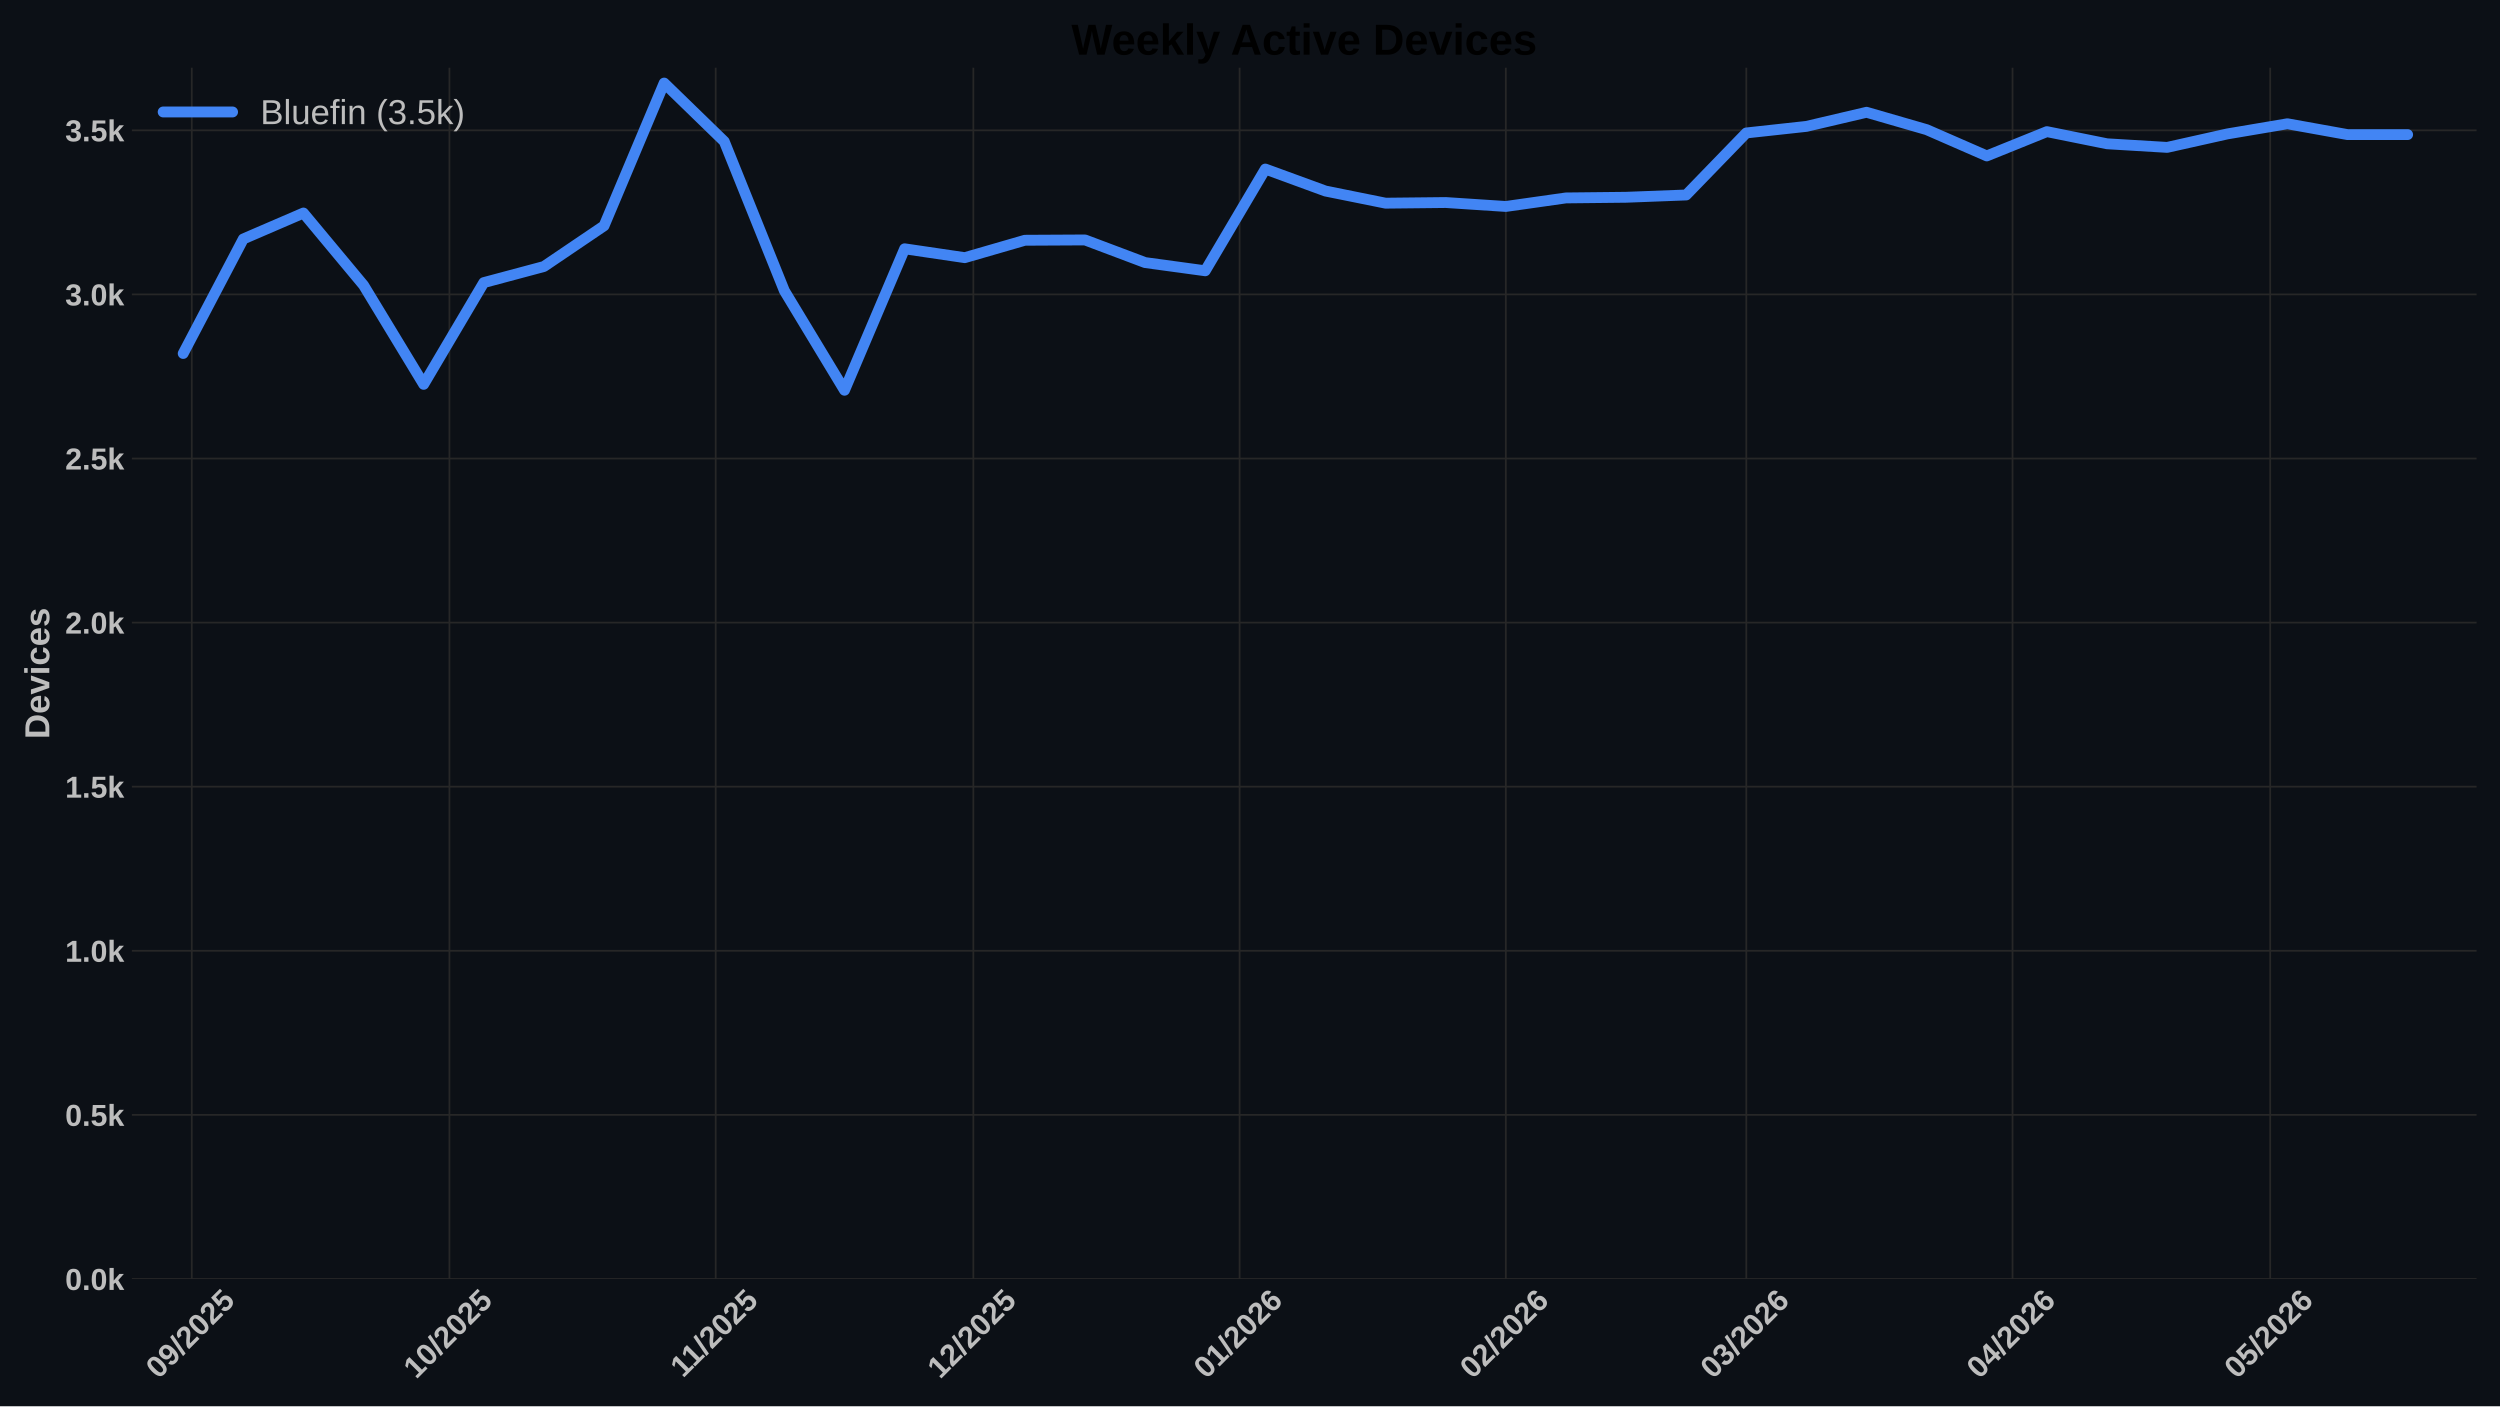
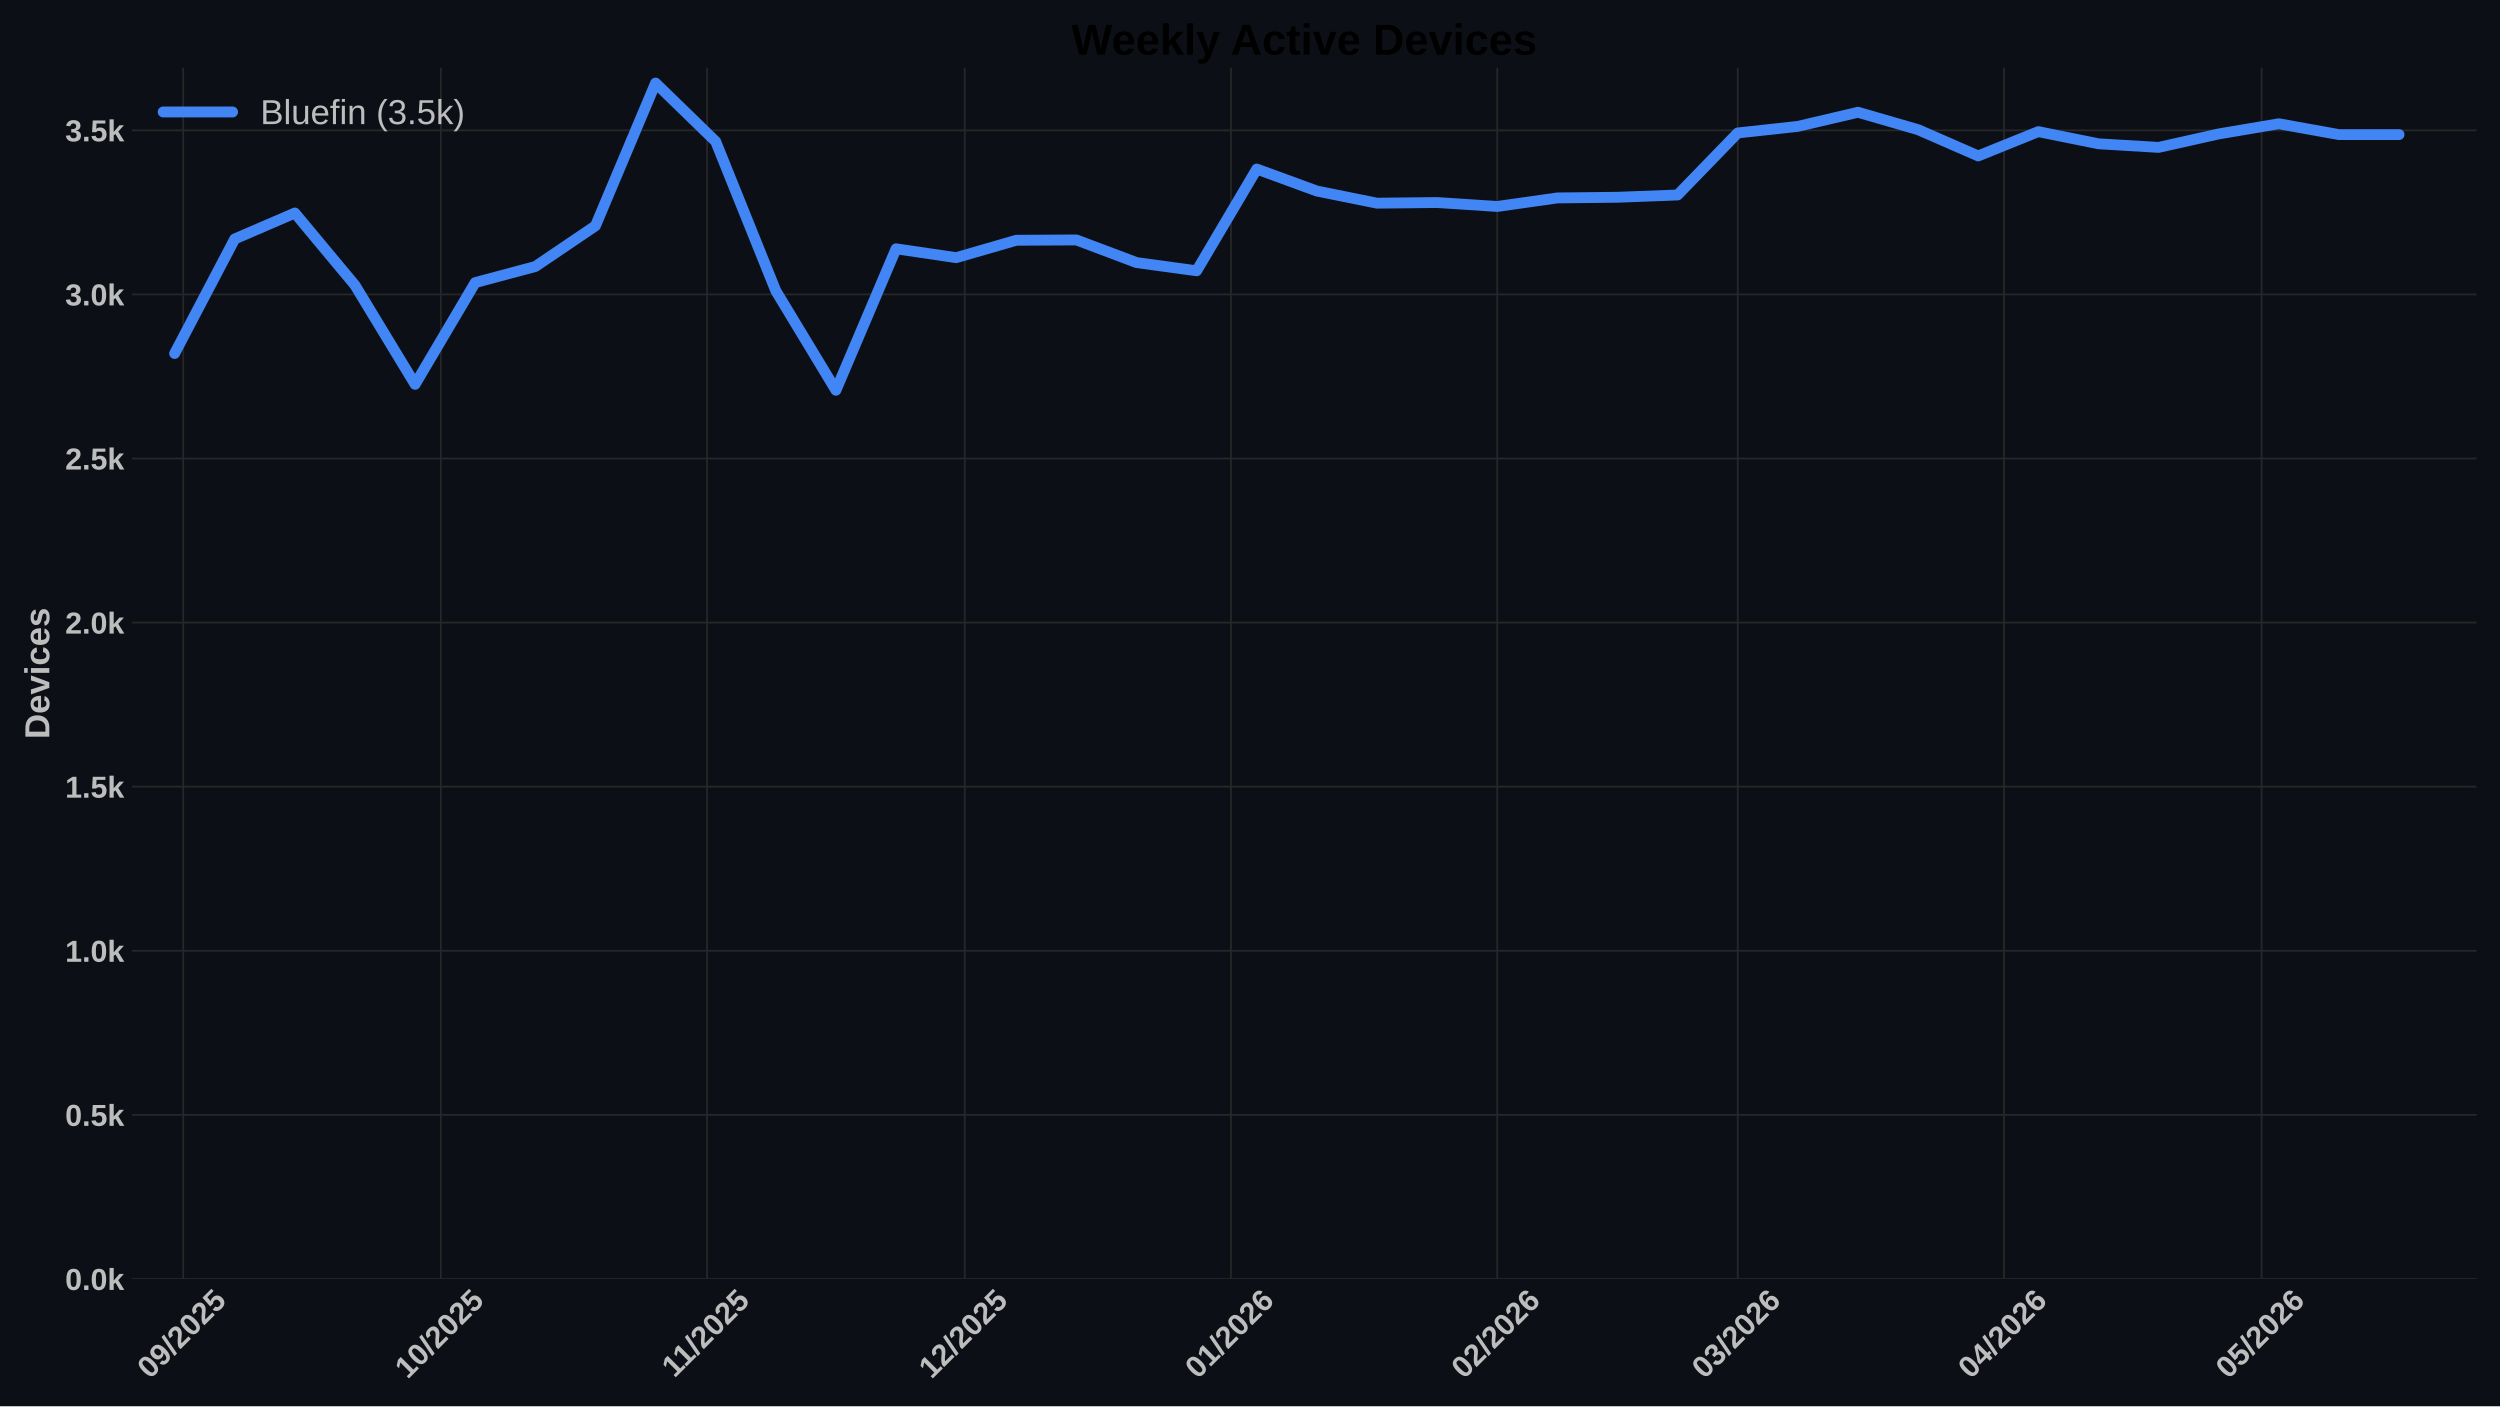
<svg xmlns="http://www.w3.org/2000/svg" xmlns:xlink="http://www.w3.org/1999/xlink" width="1152pt" height="648pt" viewBox="0 0 1152 648" version="1.1">
  <defs>
    <style type="text/css">*{stroke-linejoin: round; stroke-linecap: butt}</style>
  </defs>
  <g id="figure_1">
    <g id="patch_1">
      <path d="M 0 648  L 1152 648  L 1152 0  L 0 0  z " style="fill: #0c1016" />
    </g>
    <g id="axes_1">
      <g id="patch_2">
        <path d="M 60.78 589.343  L 1141.2 589.343  L 1141.2 31.2  L 60.78 31.2  z " style="fill: #0c1016" />
      </g>
      <g id="matplotlib.axis_1">
        <g id="xtick_1">
          <g id="line2d_1">
-             <path d="M 88.375 589.343  L 88.375 31.2  " clip-path="url(#p47fe873751)" style="fill: none; stroke: #272727; stroke-width: 0.8; stroke-linecap: round" />
+             <path d="M 84.421 589.343  L 84.421 31.2  " clip-path="url(#p0ef9ac6542)" style="fill: none; stroke: #272727; stroke-width: 0.8; stroke-linecap: round" />
          </g>
          <g id="line2d_2" />
          <g id="text_1">
-             <g style="fill: #bdbdbd" transform="translate(73.04471 635.7977) rotate(-45) scale(0.14 -0.14)">
+             <g style="fill: #bdbdbd" transform="translate(69.09091 635.7977) rotate(-45) scale(0.14 -0.14)">
              <defs>
                <path id="LiberationSans-Bold-30" d="M 3297 2203  Q 3297 1088 2914 512  Q 2531 -63 1766 -63  Q 253 -63 253 2203  Q 253 2994 418 3494  Q 584 3994 915 4231  Q 1247 4469 1791 4469  Q 2572 4469 2934 3903  Q 3297 3338 3297 2203  z M 2416 2203  Q 2416 2813 2356 3150  Q 2297 3488 2165 3634  Q 2034 3781 1784 3781  Q 1519 3781 1383 3632  Q 1247 3484 1189 3148  Q 1131 2813 1131 2203  Q 1131 1600 1192 1261  Q 1253 922 1386 775  Q 1519 628 1772 628  Q 2022 628 2158 783  Q 2294 938 2355 1278  Q 2416 1619 2416 2203  z " transform="scale(0.015625)" />
                <path id="LiberationSans-Bold-39" d="M 3322 2272  Q 3322 1100 2894 518  Q 2466 -63 1678 -63  Q 1097 -63 767 185  Q 438 434 300 972  L 1125 1088  Q 1247 628 1688 628  Q 2056 628 2254 981  Q 2453 1334 2459 2028  Q 2341 1794 2070 1661  Q 1800 1528 1488 1528  Q 906 1528 564 1923  Q 222 2319 222 2994  Q 222 3688 623 4078  Q 1025 4469 1759 4469  Q 2550 4469 2936 3920  Q 3322 3372 3322 2272  z M 2394 2888  Q 2394 3297 2214 3539  Q 2034 3781 1738 3781  Q 1447 3781 1280 3570  Q 1113 3359 1113 2988  Q 1113 2622 1278 2401  Q 1444 2181 1741 2181  Q 2022 2181 2208 2373  Q 2394 2566 2394 2888  z " transform="scale(0.015625)" />
                <path id="LiberationSans-Bold-2f" d="M 63 -128  L 972 4638  L 1716 4638  L 822 -128  L 63 -128  z " transform="scale(0.015625)" />
                <path id="LiberationSans-Bold-32" d="M 222 0  L 222 609  Q 394 988 711 1347  Q 1028 1706 1509 2097  Q 1972 2472 2158 2715  Q 2344 2959 2344 3194  Q 2344 3769 1766 3769  Q 1484 3769 1336 3617  Q 1188 3466 1144 3163  L 259 3213  Q 334 3825 717 4147  Q 1100 4469 1759 4469  Q 2472 4469 2853 4144  Q 3234 3819 3234 3231  Q 3234 2922 3112 2672  Q 2991 2422 2800 2211  Q 2609 2000 2376 1815  Q 2144 1631 1925 1456  Q 1706 1281 1526 1103  Q 1347 925 1259 722  L 3303 722  L 3303 0  L 222 0  z " transform="scale(0.015625)" />
                <path id="LiberationSans-Bold-35" d="M 3381 1466  Q 3381 766 2945 351  Q 2509 -63 1750 -63  Q 1088 -63 689 235  Q 291 534 197 1100  L 1075 1172  Q 1144 891 1319 762  Q 1494 634 1759 634  Q 2088 634 2283 843  Q 2478 1053 2478 1447  Q 2478 1794 2293 2001  Q 2109 2209 1778 2209  Q 1413 2209 1181 1925  L 325 1925  L 478 4403  L 3125 4403  L 3125 3750  L 1275 3750  L 1203 2638  Q 1522 2919 2000 2919  Q 2628 2919 3004 2528  Q 3381 2138 3381 1466  z " transform="scale(0.015625)" />
              </defs>
              <use xlink:href="#LiberationSans-Bold-30" />
              <use xlink:href="#LiberationSans-Bold-39" transform="translate(55.61523 0)" />
              <use xlink:href="#LiberationSans-Bold-2f" transform="translate(111.2305 0)" />
              <use xlink:href="#LiberationSans-Bold-32" transform="translate(139.0137 0)" />
              <use xlink:href="#LiberationSans-Bold-30" transform="translate(194.6289 0)" />
              <use xlink:href="#LiberationSans-Bold-32" transform="translate(250.2441 0)" />
              <use xlink:href="#LiberationSans-Bold-35" transform="translate(305.8594 0)" />
            </g>
          </g>
        </g>
        <g id="xtick_2">
          <g id="line2d_3">
-             <path d="M 207.102 589.343  L 207.102 31.2  " clip-path="url(#p47fe873751)" style="fill: none; stroke: #272727; stroke-width: 0.8; stroke-linecap: round" />
+             <path d="M 203.149 589.343  L 203.149 31.2  " clip-path="url(#p0ef9ac6542)" style="fill: none; stroke: #272727; stroke-width: 0.8; stroke-linecap: round" />
          </g>
          <g id="line2d_4" />
          <g id="text_2">
-             <g style="fill: #bdbdbd" transform="translate(191.7722 635.7977) rotate(-45) scale(0.14 -0.14)">
+             <g style="fill: #bdbdbd" transform="translate(187.8184 635.7977) rotate(-45) scale(0.14 -0.14)">
              <defs>
                <path id="LiberationSans-Bold-31" d="M 403 0  L 403 653  L 1494 653  L 1494 3656  L 438 2997  L 438 3688  L 1541 4403  L 2372 4403  L 2372 653  L 3381 653  L 3381 0  L 403 0  z " transform="scale(0.015625)" />
              </defs>
              <use xlink:href="#LiberationSans-Bold-31" />
              <use xlink:href="#LiberationSans-Bold-30" transform="translate(55.61523 0)" />
              <use xlink:href="#LiberationSans-Bold-2f" transform="translate(111.2305 0)" />
              <use xlink:href="#LiberationSans-Bold-32" transform="translate(139.0137 0)" />
              <use xlink:href="#LiberationSans-Bold-30" transform="translate(194.6289 0)" />
              <use xlink:href="#LiberationSans-Bold-32" transform="translate(250.2441 0)" />
              <use xlink:href="#LiberationSans-Bold-35" transform="translate(305.8594 0)" />
            </g>
          </g>
        </g>
        <g id="xtick_3">
          <g id="line2d_5">
-             <path d="M 329.788 589.343  L 329.788 31.2  " clip-path="url(#p47fe873751)" style="fill: none; stroke: #272727; stroke-width: 0.8; stroke-linecap: round" />
+             <path d="M 325.834 589.343  L 325.834 31.2  " clip-path="url(#p0ef9ac6542)" style="fill: none; stroke: #272727; stroke-width: 0.8; stroke-linecap: round" />
          </g>
          <g id="line2d_6" />
          <g id="text_3">
-             <g style="fill: #bdbdbd" transform="translate(314.7295 635.2532) rotate(-45) scale(0.14 -0.14)">
+             <g style="fill: #bdbdbd" transform="translate(310.7757 635.2532) rotate(-45) scale(0.14 -0.14)">
              <use xlink:href="#LiberationSans-Bold-31" />
              <use xlink:href="#LiberationSans-Bold-31" transform="translate(50.11523 0)" />
              <use xlink:href="#LiberationSans-Bold-2f" transform="translate(105.7305 0)" />
              <use xlink:href="#LiberationSans-Bold-32" transform="translate(133.5137 0)" />
              <use xlink:href="#LiberationSans-Bold-30" transform="translate(189.1289 0)" />
              <use xlink:href="#LiberationSans-Bold-32" transform="translate(244.7441 0)" />
              <use xlink:href="#LiberationSans-Bold-35" transform="translate(300.3594 0)" />
            </g>
          </g>
        </g>
        <g id="xtick_4">
          <g id="line2d_7">
-             <path d="M 448.515 589.343  L 448.515 31.2  " clip-path="url(#p47fe873751)" style="fill: none; stroke: #272727; stroke-width: 0.8; stroke-linecap: round" />
+             <path d="M 444.561 589.343  L 444.561 31.2  " clip-path="url(#p0ef9ac6542)" style="fill: none; stroke: #272727; stroke-width: 0.8; stroke-linecap: round" />
          </g>
          <g id="line2d_8" />
          <g id="text_4">
-             <g style="fill: #bdbdbd" transform="translate(433.1847 635.7977) rotate(-45) scale(0.14 -0.14)">
+             <g style="fill: #bdbdbd" transform="translate(429.2309 635.7977) rotate(-45) scale(0.14 -0.14)">
              <use xlink:href="#LiberationSans-Bold-31" />
              <use xlink:href="#LiberationSans-Bold-32" transform="translate(55.61523 0)" />
              <use xlink:href="#LiberationSans-Bold-2f" transform="translate(111.2305 0)" />
              <use xlink:href="#LiberationSans-Bold-32" transform="translate(139.0137 0)" />
              <use xlink:href="#LiberationSans-Bold-30" transform="translate(194.6289 0)" />
              <use xlink:href="#LiberationSans-Bold-32" transform="translate(250.2441 0)" />
              <use xlink:href="#LiberationSans-Bold-35" transform="translate(305.8594 0)" />
            </g>
          </g>
        </g>
        <g id="xtick_5">
          <g id="line2d_9">
-             <path d="M 571.2 589.343  L 571.2 31.2  " clip-path="url(#p47fe873751)" style="fill: none; stroke: #272727; stroke-width: 0.8; stroke-linecap: round" />
+             <path d="M 567.246 589.343  L 567.246 31.2  " clip-path="url(#p0ef9ac6542)" style="fill: none; stroke: #272727; stroke-width: 0.8; stroke-linecap: round" />
          </g>
          <g id="line2d_10" />
          <g id="text_5">
-             <g style="fill: #bdbdbd" transform="translate(555.8698 635.7977) rotate(-45) scale(0.14 -0.14)">
+             <g style="fill: #bdbdbd" transform="translate(551.916 635.7977) rotate(-45) scale(0.14 -0.14)">
              <defs>
                <path id="LiberationSans-Bold-36" d="M 3328 1441  Q 3328 738 2934 337  Q 2541 -63 1847 -63  Q 1069 -63 651 482  Q 234 1028 234 2100  Q 234 3278 657 3873  Q 1081 4469 1869 4469  Q 2428 4469 2751 4222  Q 3075 3975 3209 3456  L 2381 3341  Q 2263 3775 1850 3775  Q 1497 3775 1295 3422  Q 1094 3069 1094 2350  Q 1234 2584 1484 2709  Q 1734 2834 2050 2834  Q 2641 2834 2984 2459  Q 3328 2084 3328 1441  z M 2447 1416  Q 2447 1791 2273 1989  Q 2100 2188 1797 2188  Q 1506 2188 1331 2002  Q 1156 1816 1156 1509  Q 1156 1125 1339 873  Q 1522 622 1819 622  Q 2116 622 2281 833  Q 2447 1044 2447 1416  z " transform="scale(0.015625)" />
              </defs>
              <use xlink:href="#LiberationSans-Bold-30" />
              <use xlink:href="#LiberationSans-Bold-31" transform="translate(55.61523 0)" />
              <use xlink:href="#LiberationSans-Bold-2f" transform="translate(111.2305 0)" />
              <use xlink:href="#LiberationSans-Bold-32" transform="translate(139.0137 0)" />
              <use xlink:href="#LiberationSans-Bold-30" transform="translate(194.6289 0)" />
              <use xlink:href="#LiberationSans-Bold-32" transform="translate(250.2441 0)" />
              <use xlink:href="#LiberationSans-Bold-36" transform="translate(305.8594 0)" />
            </g>
          </g>
        </g>
        <g id="xtick_6">
          <g id="line2d_11">
-             <path d="M 693.885 589.343  L 693.885 31.2  " clip-path="url(#p47fe873751)" style="fill: none; stroke: #272727; stroke-width: 0.8; stroke-linecap: round" />
+             <path d="M 689.931 589.343  L 689.931 31.2  " clip-path="url(#p0ef9ac6542)" style="fill: none; stroke: #272727; stroke-width: 0.8; stroke-linecap: round" />
          </g>
          <g id="line2d_12" />
          <g id="text_6">
-             <g style="fill: #bdbdbd" transform="translate(678.5548 635.7977) rotate(-45) scale(0.14 -0.14)">
+             <g style="fill: #bdbdbd" transform="translate(674.601 635.7977) rotate(-45) scale(0.14 -0.14)">
              <use xlink:href="#LiberationSans-Bold-30" />
              <use xlink:href="#LiberationSans-Bold-32" transform="translate(55.61523 0)" />
              <use xlink:href="#LiberationSans-Bold-2f" transform="translate(111.2305 0)" />
              <use xlink:href="#LiberationSans-Bold-32" transform="translate(139.0137 0)" />
              <use xlink:href="#LiberationSans-Bold-30" transform="translate(194.6289 0)" />
              <use xlink:href="#LiberationSans-Bold-32" transform="translate(250.2441 0)" />
              <use xlink:href="#LiberationSans-Bold-36" transform="translate(305.8594 0)" />
            </g>
          </g>
        </g>
        <g id="xtick_7">
          <g id="line2d_13">
-             <path d="M 804.697 589.343  L 804.697 31.2  " clip-path="url(#p47fe873751)" style="fill: none; stroke: #272727; stroke-width: 0.8; stroke-linecap: round" />
+             <path d="M 800.744 589.343  L 800.744 31.2  " clip-path="url(#p0ef9ac6542)" style="fill: none; stroke: #272727; stroke-width: 0.8; stroke-linecap: round" />
          </g>
          <g id="line2d_14" />
          <g id="text_7">
-             <g style="fill: #bdbdbd" transform="translate(789.3671 635.7977) rotate(-45) scale(0.14 -0.14)">
+             <g style="fill: #bdbdbd" transform="translate(785.4133 635.7977) rotate(-45) scale(0.14 -0.14)">
              <defs>
                <path id="LiberationSans-Bold-33" d="M 3328 1222  Q 3328 603 2922 265  Q 2516 -72 1766 -72  Q 1056 -72 637 254  Q 219 581 147 1197  L 1041 1275  Q 1125 641 1763 641  Q 2078 641 2253 797  Q 2428 953 2428 1275  Q 2428 1569 2215 1725  Q 2003 1881 1584 1881  L 1278 1881  L 1278 2591  L 1566 2591  Q 1944 2591 2134 2745  Q 2325 2900 2325 3188  Q 2325 3459 2173 3614  Q 2022 3769 1731 3769  Q 1459 3769 1292 3619  Q 1125 3469 1100 3194  L 222 3256  Q 291 3825 694 4147  Q 1097 4469 1747 4469  Q 2438 4469 2827 4158  Q 3216 3847 3216 3297  Q 3216 2884 2973 2618  Q 2731 2353 2275 2266  L 2275 2253  Q 2781 2194 3054 1920  Q 3328 1647 3328 1222  z " transform="scale(0.015625)" />
              </defs>
              <use xlink:href="#LiberationSans-Bold-30" />
              <use xlink:href="#LiberationSans-Bold-33" transform="translate(55.61523 0)" />
              <use xlink:href="#LiberationSans-Bold-2f" transform="translate(111.2305 0)" />
              <use xlink:href="#LiberationSans-Bold-32" transform="translate(139.0137 0)" />
              <use xlink:href="#LiberationSans-Bold-30" transform="translate(194.6289 0)" />
              <use xlink:href="#LiberationSans-Bold-32" transform="translate(250.2441 0)" />
              <use xlink:href="#LiberationSans-Bold-36" transform="translate(305.8594 0)" />
            </g>
          </g>
        </g>
        <g id="xtick_8">
          <g id="line2d_15">
-             <path d="M 927.382 589.343  L 927.382 31.2  " clip-path="url(#p47fe873751)" style="fill: none; stroke: #272727; stroke-width: 0.8; stroke-linecap: round" />
+             <path d="M 923.429 589.343  L 923.429 31.2  " clip-path="url(#p0ef9ac6542)" style="fill: none; stroke: #272727; stroke-width: 0.8; stroke-linecap: round" />
          </g>
          <g id="line2d_16" />
          <g id="text_8">
-             <g style="fill: #bdbdbd" transform="translate(912.0522 635.7977) rotate(-45) scale(0.14 -0.14)">
+             <g style="fill: #bdbdbd" transform="translate(908.0984 635.7977) rotate(-45) scale(0.14 -0.14)">
              <defs>
                <path id="LiberationSans-Bold-34" d="M 2938 897  L 2938 0  L 2100 0  L 2100 897  L 97 897  L 97 1556  L 1956 4403  L 2938 4403  L 2938 1550  L 3525 1550  L 3525 897  L 2938 897  z M 2100 2991  Q 2100 3159 2111 3356  Q 2122 3553 2128 3609  Q 2047 3434 1834 3103  L 813 1550  L 2100 1550  L 2100 2991  z " transform="scale(0.015625)" />
              </defs>
              <use xlink:href="#LiberationSans-Bold-30" />
              <use xlink:href="#LiberationSans-Bold-34" transform="translate(55.61523 0)" />
              <use xlink:href="#LiberationSans-Bold-2f" transform="translate(111.2305 0)" />
              <use xlink:href="#LiberationSans-Bold-32" transform="translate(139.0137 0)" />
              <use xlink:href="#LiberationSans-Bold-30" transform="translate(194.6289 0)" />
              <use xlink:href="#LiberationSans-Bold-32" transform="translate(250.2441 0)" />
              <use xlink:href="#LiberationSans-Bold-36" transform="translate(305.8594 0)" />
            </g>
          </g>
        </g>
        <g id="xtick_9">
          <g id="line2d_17">
-             <path d="M 1046.11 589.343  L 1046.11 31.2  " clip-path="url(#p47fe873751)" style="fill: none; stroke: #272727; stroke-width: 0.8; stroke-linecap: round" />
+             <path d="M 1042.156 589.343  L 1042.156 31.2  " clip-path="url(#p0ef9ac6542)" style="fill: none; stroke: #272727; stroke-width: 0.8; stroke-linecap: round" />
          </g>
          <g id="line2d_18" />
          <g id="text_9">
-             <g style="fill: #bdbdbd" transform="translate(1030.78 635.7977) rotate(-45) scale(0.14 -0.14)">
+             <g style="fill: #bdbdbd" transform="translate(1026.826 635.7977) rotate(-45) scale(0.14 -0.14)">
              <use xlink:href="#LiberationSans-Bold-30" />
              <use xlink:href="#LiberationSans-Bold-35" transform="translate(55.61523 0)" />
              <use xlink:href="#LiberationSans-Bold-2f" transform="translate(111.2305 0)" />
              <use xlink:href="#LiberationSans-Bold-32" transform="translate(139.0137 0)" />
              <use xlink:href="#LiberationSans-Bold-30" transform="translate(194.6289 0)" />
              <use xlink:href="#LiberationSans-Bold-32" transform="translate(250.2441 0)" />
              <use xlink:href="#LiberationSans-Bold-36" transform="translate(305.8594 0)" />
            </g>
          </g>
        </g>
      </g>
      <g id="matplotlib.axis_2">
        <g id="ytick_1">
          <g id="line2d_19">
-             <path d="M 60.78 589.343  L 1141.2 589.343  " clip-path="url(#p47fe873751)" style="fill: none; stroke: #272727; stroke-width: 0.8; stroke-linecap: round" />
+             <path d="M 60.78 589.343  L 1141.2 589.343  " clip-path="url(#p0ef9ac6542)" style="fill: none; stroke: #272727; stroke-width: 0.8; stroke-linecap: round" />
          </g>
          <g id="line2d_20" />
          <g id="text_10">
            <g style="fill: #bdbdbd" transform="translate(30.03469 594.416) scale(0.14 -0.14)">
              <defs>
                <path id="LiberationSans-Bold-2e" d="M 434 0  L 434 953  L 1338 953  L 1338 0  L 434 0  z " transform="scale(0.015625)" />
                <path id="LiberationSans-Bold-6b" d="M 2606 0  L 1703 1531  L 1325 1269  L 1325 0  L 447 0  L 447 4638  L 1325 4638  L 1325 1981  L 2531 3381  L 3475 3381  L 2288 2063  L 3566 0  L 2606 0  z " transform="scale(0.015625)" />
              </defs>
              <use xlink:href="#LiberationSans-Bold-30" />
              <use xlink:href="#LiberationSans-Bold-2e" transform="translate(55.61523 0)" />
              <use xlink:href="#LiberationSans-Bold-30" transform="translate(83.39844 0)" />
              <use xlink:href="#LiberationSans-Bold-6b" transform="translate(139.0137 0)" />
            </g>
          </g>
        </g>
        <g id="ytick_2">
          <g id="line2d_21">
-             <path d="M 60.78 513.73  L 1141.2 513.73  " clip-path="url(#p47fe873751)" style="fill: none; stroke: #272727; stroke-width: 0.8; stroke-linecap: round" />
+             <path d="M 60.78 513.73  L 1141.2 513.73  " clip-path="url(#p0ef9ac6542)" style="fill: none; stroke: #272727; stroke-width: 0.8; stroke-linecap: round" />
          </g>
          <g id="line2d_22" />
          <g id="text_11">
            <g style="fill: #bdbdbd" transform="translate(30.03469 518.8032) scale(0.14 -0.14)">
              <use xlink:href="#LiberationSans-Bold-30" />
              <use xlink:href="#LiberationSans-Bold-2e" transform="translate(55.61523 0)" />
              <use xlink:href="#LiberationSans-Bold-35" transform="translate(83.39844 0)" />
              <use xlink:href="#LiberationSans-Bold-6b" transform="translate(139.0137 0)" />
            </g>
          </g>
        </g>
        <g id="ytick_3">
          <g id="line2d_23">
-             <path d="M 60.78 438.118  L 1141.2 438.118  " clip-path="url(#p47fe873751)" style="fill: none; stroke: #272727; stroke-width: 0.8; stroke-linecap: round" />
+             <path d="M 60.78 438.118  L 1141.2 438.118  " clip-path="url(#p0ef9ac6542)" style="fill: none; stroke: #272727; stroke-width: 0.8; stroke-linecap: round" />
          </g>
          <g id="line2d_24" />
          <g id="text_12">
            <g style="fill: #bdbdbd" transform="translate(30.03469 443.1905) scale(0.14 -0.14)">
              <use xlink:href="#LiberationSans-Bold-31" />
              <use xlink:href="#LiberationSans-Bold-2e" transform="translate(55.61523 0)" />
              <use xlink:href="#LiberationSans-Bold-30" transform="translate(83.39844 0)" />
              <use xlink:href="#LiberationSans-Bold-6b" transform="translate(139.0137 0)" />
            </g>
          </g>
        </g>
        <g id="ytick_4">
          <g id="line2d_25">
-             <path d="M 60.78 362.505  L 1141.2 362.505  " clip-path="url(#p47fe873751)" style="fill: none; stroke: #272727; stroke-width: 0.8; stroke-linecap: round" />
+             <path d="M 60.78 362.505  L 1141.2 362.505  " clip-path="url(#p0ef9ac6542)" style="fill: none; stroke: #272727; stroke-width: 0.8; stroke-linecap: round" />
          </g>
          <g id="line2d_26" />
          <g id="text_13">
            <g style="fill: #bdbdbd" transform="translate(30.03469 367.5777) scale(0.14 -0.14)">
              <use xlink:href="#LiberationSans-Bold-31" />
              <use xlink:href="#LiberationSans-Bold-2e" transform="translate(55.61523 0)" />
              <use xlink:href="#LiberationSans-Bold-35" transform="translate(83.39844 0)" />
              <use xlink:href="#LiberationSans-Bold-6b" transform="translate(139.0137 0)" />
            </g>
          </g>
        </g>
        <g id="ytick_5">
          <g id="line2d_27">
-             <path d="M 60.78 286.892  L 1141.2 286.892  " clip-path="url(#p47fe873751)" style="fill: none; stroke: #272727; stroke-width: 0.8; stroke-linecap: round" />
+             <path d="M 60.78 286.892  L 1141.2 286.892  " clip-path="url(#p0ef9ac6542)" style="fill: none; stroke: #272727; stroke-width: 0.8; stroke-linecap: round" />
          </g>
          <g id="line2d_28" />
          <g id="text_14">
            <g style="fill: #bdbdbd" transform="translate(30.03469 291.9649) scale(0.14 -0.14)">
              <use xlink:href="#LiberationSans-Bold-32" />
              <use xlink:href="#LiberationSans-Bold-2e" transform="translate(55.61523 0)" />
              <use xlink:href="#LiberationSans-Bold-30" transform="translate(83.39844 0)" />
              <use xlink:href="#LiberationSans-Bold-6b" transform="translate(139.0137 0)" />
            </g>
          </g>
        </g>
        <g id="ytick_6">
          <g id="line2d_29">
-             <path d="M 60.78 211.279  L 1141.2 211.279  " clip-path="url(#p47fe873751)" style="fill: none; stroke: #272727; stroke-width: 0.8; stroke-linecap: round" />
+             <path d="M 60.78 211.279  L 1141.2 211.279  " clip-path="url(#p0ef9ac6542)" style="fill: none; stroke: #272727; stroke-width: 0.8; stroke-linecap: round" />
          </g>
          <g id="line2d_30" />
          <g id="text_15">
            <g style="fill: #bdbdbd" transform="translate(30.03469 216.3522) scale(0.14 -0.14)">
              <use xlink:href="#LiberationSans-Bold-32" />
              <use xlink:href="#LiberationSans-Bold-2e" transform="translate(55.61523 0)" />
              <use xlink:href="#LiberationSans-Bold-35" transform="translate(83.39844 0)" />
              <use xlink:href="#LiberationSans-Bold-6b" transform="translate(139.0137 0)" />
            </g>
          </g>
        </g>
        <g id="ytick_7">
          <g id="line2d_31">
-             <path d="M 60.78 135.667  L 1141.2 135.667  " clip-path="url(#p47fe873751)" style="fill: none; stroke: #272727; stroke-width: 0.8; stroke-linecap: round" />
+             <path d="M 60.78 135.667  L 1141.2 135.667  " clip-path="url(#p0ef9ac6542)" style="fill: none; stroke: #272727; stroke-width: 0.8; stroke-linecap: round" />
          </g>
          <g id="line2d_32" />
          <g id="text_16" style="fill: #bdbdbd">
            <g style="fill: #bdbdbd" transform="translate(30.03469 140.7394) scale(0.14 -0.14)">
              <use xlink:href="#LiberationSans-Bold-33" />
              <use xlink:href="#LiberationSans-Bold-2e" transform="translate(55.61523 0)" />
              <use xlink:href="#LiberationSans-Bold-30" transform="translate(83.39844 0)" />
              <use xlink:href="#LiberationSans-Bold-6b" transform="translate(139.0137 0)" />
            </g>
          </g>
        </g>
        <g id="ytick_8">
          <g id="line2d_33">
-             <path d="M 60.78 60.054  L 1141.2 60.054  " clip-path="url(#p47fe873751)" style="fill: none; stroke: #272727; stroke-width: 0.8; stroke-linecap: round" />
+             <path d="M 60.78 60.054  L 1141.2 60.054  " clip-path="url(#p0ef9ac6542)" style="fill: none; stroke: #272727; stroke-width: 0.8; stroke-linecap: round" />
          </g>
          <g id="line2d_34" />
          <g id="text_17">
            <g style="fill: #bdbdbd" transform="translate(30.03469 65.12664) scale(0.14 -0.14)">
              <use xlink:href="#LiberationSans-Bold-33" />
              <use xlink:href="#LiberationSans-Bold-2e" transform="translate(55.61523 0)" />
              <use xlink:href="#LiberationSans-Bold-35" transform="translate(83.39844 0)" />
              <use xlink:href="#LiberationSans-Bold-6b" transform="translate(139.0137 0)" />
            </g>
          </g>
        </g>
        <g id="text_18">
          <g style="fill: #bdbdbd" transform="translate(22.71469 340.5153) rotate(-90) scale(0.16 -0.16)">
            <defs>
              <path id="LiberationSans-Bold-44" d="M 4353 2234  Q 4353 1553 4086 1045  Q 3819 538 3330 269  Q 2841 0 2209 0  L 428 0  L 428 4403  L 2022 4403  Q 3134 4403 3743 3842  Q 4353 3281 4353 2234  z M 3425 2234  Q 3425 2944 3056 3317  Q 2688 3691 2003 3691  L 1350 3691  L 1350 713  L 2131 713  Q 2725 713 3075 1122  Q 3425 1531 3425 2234  z " transform="scale(0.015625)" />
              <path id="LiberationSans-Bold-65" d="M 1831 -63  Q 1069 -63 659 389  Q 250 841 250 1706  Q 250 2544 665 2994  Q 1081 3444 1844 3444  Q 2572 3444 2956 2961  Q 3341 2478 3341 1547  L 3341 1522  L 1172 1522  Q 1172 1028 1355 776  Q 1538 525 1875 525  Q 2341 525 2463 928  L 3291 856  Q 2931 -63 1831 -63  z M 1831 2891  Q 1522 2891 1355 2675  Q 1188 2459 1178 2072  L 2491 2072  Q 2466 2481 2294 2686  Q 2122 2891 1831 2891  z " transform="scale(0.015625)" />
              <path id="LiberationSans-Bold-76" d="M 2284 0  L 1234 0  L 25 3381  L 953 3381  L 1544 1491  Q 1591 1334 1766 709  Q 1797 838 1894 1159  Q 1991 1481 2613 3381  L 3531 3381  L 2284 0  z " transform="scale(0.015625)" />
              <path id="LiberationSans-Bold-69" d="M 447 3991  L 447 4638  L 1325 4638  L 1325 3991  L 447 3991  z M 447 0  L 447 3381  L 1325 3381  L 1325 0  L 447 0  z " transform="scale(0.015625)" />
              <path id="LiberationSans-Bold-63" d="M 1856 -63  Q 1088 -63 669 395  Q 250 853 250 1672  Q 250 2509 672 2976  Q 1094 3444 1869 3444  Q 2466 3444 2856 3144  Q 3247 2844 3347 2316  L 2463 2272  Q 2425 2531 2275 2686  Q 2125 2841 1850 2841  Q 1172 2841 1172 1706  Q 1172 538 1863 538  Q 2113 538 2281 695  Q 2450 853 2491 1166  L 3372 1125  Q 3325 778 3123 506  Q 2922 234 2594 85  Q 2266 -63 1856 -63  z " transform="scale(0.015625)" />
              <path id="LiberationSans-Bold-73" d="M 3297 988  Q 3297 497 2895 217  Q 2494 -63 1784 -63  Q 1088 -63 717 157  Q 347 378 225 844  L 997 959  Q 1063 719 1223 619  Q 1384 519 1784 519  Q 2153 519 2322 612  Q 2491 706 2491 906  Q 2491 1069 2355 1164  Q 2219 1259 1894 1325  Q 1150 1472 890 1598  Q 631 1725 495 1926  Q 359 2128 359 2422  Q 359 2906 732 3176  Q 1106 3447 1791 3447  Q 2394 3447 2761 3212  Q 3128 2978 3219 2534  L 2441 2453  Q 2403 2659 2256 2761  Q 2109 2863 1791 2863  Q 1478 2863 1322 2783  Q 1166 2703 1166 2516  Q 1166 2369 1286 2283  Q 1406 2197 1691 2141  Q 2088 2059 2395 1973  Q 2703 1888 2889 1769  Q 3075 1650 3186 1464  Q 3297 1278 3297 988  z " transform="scale(0.015625)" />
            </defs>
            <use xlink:href="#LiberationSans-Bold-44" />
            <use xlink:href="#LiberationSans-Bold-65" transform="translate(72.2168 0)" />
            <use xlink:href="#LiberationSans-Bold-76" transform="translate(127.832 0)" />
            <use xlink:href="#LiberationSans-Bold-69" transform="translate(183.4473 0)" />
            <use xlink:href="#LiberationSans-Bold-63" transform="translate(211.2305 0)" />
            <use xlink:href="#LiberationSans-Bold-65" transform="translate(266.8457 0)" />
            <use xlink:href="#LiberationSans-Bold-73" transform="translate(322.4609 0)" />
          </g>
        </g>
      </g>
      <g id="line2d_35">
-         <path d="M 84.417 162.887  L 112.12 110.109  L 139.824 98.163  L 167.527 131.432  L 195.23 177.102  L 222.933 130.222  L 250.636 122.812  L 278.339 104.06  L 306.042 38.277  L 333.745 65.195  L 361.448 134.003  L 389.151 179.824  L 416.854 114.646  L 444.557 118.729  L 472.26 110.714  L 499.964 110.563  L 527.667 120.998  L 555.37 124.778  L 583.073 77.898  L 610.776 88.031  L 638.479 93.626  L 666.182 93.323  L 693.885 95.138  L 721.588 91.206  L 749.291 90.904  L 776.994 89.845  L 804.697 61.264  L 832.4 58.239  L 860.104 51.736  L 887.807 59.751  L 915.51 71.849  L 943.213 60.659  L 970.916 66.254  L 998.619 67.918  L 1026.322 61.717  L 1054.025 57.029  L 1081.728 62.02  L 1109.431 62.02  " clip-path="url(#p47fe873751)" style="fill: none; stroke: #4285f4; stroke-width: 5; stroke-linecap: round" />
+         <path d="M 80.464 162.887  L 108.167 110.109  L 135.87 98.163  L 163.573 131.432  L 191.276 177.102  L 218.979 130.222  L 246.682 122.812  L 274.385 104.06  L 302.088 38.277  L 329.791 65.195  L 357.494 134.003  L 385.197 179.824  L 412.901 114.646  L 440.604 118.729  L 468.307 110.714  L 496.01 110.563  L 523.713 120.998  L 551.416 124.778  L 579.119 77.898  L 606.822 88.031  L 634.525 93.626  L 662.228 93.323  L 689.931 95.138  L 717.634 91.206  L 745.337 90.904  L 773.041 89.845  L 800.744 61.264  L 828.447 58.239  L 856.15 51.736  L 883.853 59.751  L 911.556 71.849  L 939.259 60.659  L 966.962 66.254  L 994.665 67.918  L 1022.368 61.717  L 1050.071 57.029  L 1077.774 62.02  L 1105.477 62.02  " clip-path="url(#p0ef9ac6542)" style="fill: none; stroke: #4285f4; stroke-width: 5; stroke-linecap: round" />
      </g>
      <g id="patch_3">
        <path d="M 60.78 589.343  L 60.78 31.2  " style="fill: none" />
      </g>
      <g id="patch_4">
        <path d="M 1141.2 589.343  L 1141.2 31.2  " style="fill: none" />
      </g>
      <g id="patch_5">
        <path d="M 60.78 589.343  L 1141.2 589.343  " style="fill: none" />
      </g>
      <g id="patch_6">
        <path d="M 60.78 31.2  L 1141.2 31.2  " style="fill: none" />
      </g>
      <g id="text_19">
        <g transform="translate(493.7056 25.2) scale(0.2 -0.2)">
          <defs>
            <path id="LiberationSans-Bold-57" d="M 4897 0  L 3803 0  L 3206 2547  Q 3097 2997 3022 3488  Q 2947 3078 2900 2864  Q 2853 2650 2234 0  L 1141 0  L 6 4403  L 941 4403  L 1578 1559  L 1722 872  Q 1809 1306 1892 1701  Q 1975 2097 2516 4403  L 3547 4403  L 4103 2059  Q 4169 1797 4325 872  L 4403 1234  L 4569 1953  L 5100 4403  L 6034 4403  L 4897 0  z " transform="scale(0.015625)" />
            <path id="LiberationSans-Bold-6c" d="M 447 0  L 447 4638  L 1325 4638  L 1325 0  L 447 0  z " transform="scale(0.015625)" />
            <path id="LiberationSans-Bold-79" d="M 884 -1328  Q 569 -1328 331 -1288  L 331 -663  Q 497 -688 634 -688  Q 822 -688 945 -628  Q 1069 -569 1167 -431  Q 1266 -294 1388 34  L 50 3381  L 978 3381  L 1509 1797  Q 1634 1456 1825 753  L 1903 1050  L 2106 1784  L 2606 3381  L 3525 3381  L 2188 -178  Q 1919 -828 1630 -1078  Q 1341 -1328 884 -1328  z " transform="scale(0.015625)" />
            <path id="LiberationSans-Bold-20" transform="scale(0.015625)" />
            <path id="LiberationSans-Bold-41" d="M 3541 0  L 3150 1125  L 1472 1125  L 1081 0  L 159 0  L 1766 4403  L 2853 4403  L 4453 0  L 3541 0  z M 2309 3725  L 2291 3656  Q 2259 3544 2215 3400  Q 2172 3256 1678 1819  L 2944 1819  L 2509 3084  L 2375 3509  L 2309 3725  z " transform="scale(0.015625)" />
            <path id="LiberationSans-Bold-74" d="M 1313 -56  Q 925 -56 715 155  Q 506 366 506 794  L 506 2788  L 78 2788  L 78 3381  L 550 3381  L 825 4175  L 1375 4175  L 1375 3381  L 2016 3381  L 2016 2788  L 1375 2788  L 1375 1031  Q 1375 784 1469 667  Q 1563 550 1759 550  Q 1863 550 2053 594  L 2053 50  Q 1728 -56 1313 -56  z " transform="scale(0.015625)" />
          </defs>
          <use xlink:href="#LiberationSans-Bold-57" />
          <use xlink:href="#LiberationSans-Bold-65" transform="translate(92.63477 0)" />
          <use xlink:href="#LiberationSans-Bold-65" transform="translate(148.25 0)" />
          <use xlink:href="#LiberationSans-Bold-6b" transform="translate(203.8652 0)" />
          <use xlink:href="#LiberationSans-Bold-6c" transform="translate(259.4805 0)" />
          <use xlink:href="#LiberationSans-Bold-79" transform="translate(287.2637 0)" />
          <use xlink:href="#LiberationSans-Bold-20" transform="translate(342.8789 0)" />
          <use xlink:href="#LiberationSans-Bold-41" transform="translate(366.9121 0)" />
          <use xlink:href="#LiberationSans-Bold-63" transform="translate(439.1289 0)" />
          <use xlink:href="#LiberationSans-Bold-74" transform="translate(494.7441 0)" />
          <use xlink:href="#LiberationSans-Bold-69" transform="translate(528.0449 0)" />
          <use xlink:href="#LiberationSans-Bold-76" transform="translate(555.8281 0)" />
          <use xlink:href="#LiberationSans-Bold-65" transform="translate(611.4434 0)" />
          <use xlink:href="#LiberationSans-Bold-20" transform="translate(667.0586 0)" />
          <use xlink:href="#LiberationSans-Bold-44" transform="translate(694.8418 0)" />
          <use xlink:href="#LiberationSans-Bold-65" transform="translate(767.0586 0)" />
          <use xlink:href="#LiberationSans-Bold-76" transform="translate(822.6738 0)" />
          <use xlink:href="#LiberationSans-Bold-69" transform="translate(878.2891 0)" />
          <use xlink:href="#LiberationSans-Bold-63" transform="translate(906.0723 0)" />
          <use xlink:href="#LiberationSans-Bold-65" transform="translate(961.6875 0)" />
          <use xlink:href="#LiberationSans-Bold-73" transform="translate(1017.303 0)" />
        </g>
      </g>
      <g id="legend_1">
        <g id="line2d_36">
          <path d="M 75.18 51.595  L 91.18 51.595  L 107.18 51.595  " style="fill: none; stroke: #4285f4; stroke-width: 5; stroke-linecap: round" />
        </g>
        <g id="text_20">
          <g style="fill: #bdbdbd" transform="translate(119.98 57.195) scale(0.16 -0.16)">
            <defs>
              <path id="LiberationSans-42" d="M 3931 1241  Q 3931 653 3503 326  Q 3075 0 2313 0  L 525 0  L 525 4403  L 2125 4403  Q 3675 4403 3675 3334  Q 3675 2944 3456 2678  Q 3238 2413 2838 2322  Q 3363 2259 3647 1970  Q 3931 1681 3931 1241  z M 3075 3263  Q 3075 3619 2831 3772  Q 2588 3925 2125 3925  L 1122 3925  L 1122 2531  L 2125 2531  Q 2603 2531 2839 2711  Q 3075 2891 3075 3263  z M 3328 1288  Q 3328 2066 2234 2066  L 1122 2066  L 1122 478  L 2281 478  Q 2828 478 3078 681  Q 3328 884 3328 1288  z " transform="scale(0.015625)" />
              <path id="LiberationSans-6c" d="M 431 0  L 431 4638  L 994 4638  L 994 0  L 431 0  z " transform="scale(0.015625)" />
              <path id="LiberationSans-75" d="M 981 3381  L 981 1238  Q 981 903 1047 718  Q 1113 534 1256 453  Q 1400 372 1678 372  Q 2084 372 2318 650  Q 2553 928 2553 1422  L 2553 3381  L 3116 3381  L 3116 722  Q 3116 131 3134 0  L 2603 0  Q 2600 16 2597 84  Q 2594 153 2589 242  Q 2584 331 2578 578  L 2569 578  Q 2375 228 2120 82  Q 1866 -63 1488 -63  Q 931 -63 673 214  Q 416 491 416 1128  L 416 3381  L 981 3381  z " transform="scale(0.015625)" />
              <path id="LiberationSans-65" d="M 863 1572  Q 863 991 1103 675  Q 1344 359 1806 359  Q 2172 359 2392 506  Q 2613 653 2691 878  L 3184 738  Q 2881 -63 1806 -63  Q 1056 -63 664 384  Q 272 831 272 1713  Q 272 2550 664 2997  Q 1056 3444 1784 3444  Q 3275 3444 3275 1647  L 3275 1572  L 863 1572  z M 2694 2003  Q 2647 2538 2422 2783  Q 2197 3028 1775 3028  Q 1366 3028 1127 2754  Q 888 2481 869 2003  L 2694 2003  z " transform="scale(0.015625)" />
              <path id="LiberationSans-66" d="M 1128 2972  L 1128 0  L 566 0  L 566 2972  L 91 2972  L 91 3381  L 566 3381  L 566 3763  Q 566 4225 769 4428  Q 972 4631 1391 4631  Q 1625 4631 1788 4594  L 1788 4166  Q 1647 4191 1538 4191  Q 1322 4191 1225 4081  Q 1128 3972 1128 3684  L 1128 3381  L 1788 3381  L 1788 2972  L 1128 2972  z " transform="scale(0.015625)" />
              <path id="LiberationSans-69" d="M 428 4100  L 428 4638  L 991 4638  L 991 4100  L 428 4100  z M 428 0  L 428 3381  L 991 3381  L 991 0  L 428 0  z " transform="scale(0.015625)" />
              <path id="LiberationSans-6e" d="M 2578 0  L 2578 2144  Q 2578 2478 2512 2662  Q 2447 2847 2303 2928  Q 2159 3009 1881 3009  Q 1475 3009 1240 2731  Q 1006 2453 1006 1959  L 1006 0  L 444 0  L 444 2659  Q 444 3250 425 3381  L 956 3381  Q 959 3366 962 3297  Q 966 3228 970 3139  Q 975 3050 981 2803  L 991 2803  Q 1184 3153 1439 3298  Q 1694 3444 2072 3444  Q 2628 3444 2886 3167  Q 3144 2891 3144 2253  L 3144 0  L 2578 0  z " transform="scale(0.015625)" />
              <path id="LiberationSans-20" transform="scale(0.015625)" />
              <path id="LiberationSans-28" d="M 397 1663  Q 397 2566 680 3284  Q 963 4003 1550 4638  L 2094 4638  Q 1509 3988 1236 3256  Q 963 2525 963 1656  Q 963 791 1233 62  Q 1503 -666 2094 -1325  L 1550 -1325  Q 959 -688 678 32  Q 397 753 397 1650  L 397 1663  z " transform="scale(0.015625)" />
              <path id="LiberationSans-33" d="M 3278 1216  Q 3278 606 2890 271  Q 2503 -63 1784 -63  Q 1116 -63 717 239  Q 319 541 244 1131  L 825 1184  Q 938 403 1784 403  Q 2209 403 2451 612  Q 2694 822 2694 1234  Q 2694 1594 2417 1795  Q 2141 1997 1619 1997  L 1300 1997  L 1300 2484  L 1606 2484  Q 2069 2484 2323 2686  Q 2578 2888 2578 3244  Q 2578 3597 2370 3801  Q 2163 4006 1753 4006  Q 1381 4006 1151 3815  Q 922 3625 884 3278  L 319 3322  Q 381 3863 767 4166  Q 1153 4469 1759 4469  Q 2422 4469 2789 4161  Q 3156 3853 3156 3303  Q 3156 2881 2920 2617  Q 2684 2353 2234 2259  L 2234 2247  Q 2728 2194 3003 1916  Q 3278 1638 3278 1216  z " transform="scale(0.015625)" />
              <path id="LiberationSans-2e" d="M 584 0  L 584 684  L 1194 684  L 1194 0  L 584 0  z " transform="scale(0.015625)" />
              <path id="LiberationSans-35" d="M 3291 1434  Q 3291 738 2877 337  Q 2463 -63 1728 -63  Q 1113 -63 734 206  Q 356 475 256 984  L 825 1050  Q 1003 397 1741 397  Q 2194 397 2450 670  Q 2706 944 2706 1422  Q 2706 1838 2448 2094  Q 2191 2350 1753 2350  Q 1525 2350 1328 2278  Q 1131 2206 934 2034  L 384 2034  L 531 4403  L 3034 4403  L 3034 3925  L 1044 3925  L 959 2528  Q 1325 2809 1869 2809  Q 2519 2809 2905 2428  Q 3291 2047 3291 1434  z " transform="scale(0.015625)" />
              <path id="LiberationSans-6b" d="M 2550 0  L 1406 1544  L 994 1203  L 994 0  L 431 0  L 431 4638  L 994 4638  L 994 1741  L 2478 3381  L 3138 3381  L 1766 1928  L 3209 0  L 2550 0  z " transform="scale(0.015625)" />
              <path id="LiberationSans-29" d="M 1734 1650  Q 1734 747 1451 28  Q 1169 -691 581 -1325  L 38 -1325  Q 625 -669 897 57  Q 1169 784 1169 1656  Q 1169 2528 895 3256  Q 622 3984 38 4638  L 581 4638  Q 1172 4000 1453 3279  Q 1734 2559 1734 1663  L 1734 1650  z " transform="scale(0.015625)" />
            </defs>
            <use xlink:href="#LiberationSans-42" />
            <use xlink:href="#LiberationSans-6c" transform="translate(66.69922 0)" />
            <use xlink:href="#LiberationSans-75" transform="translate(88.91602 0)" />
            <use xlink:href="#LiberationSans-65" transform="translate(144.5312 0)" />
            <use xlink:href="#LiberationSans-66" transform="translate(200.1465 0)" />
            <use xlink:href="#LiberationSans-69" transform="translate(227.9297 0)" />
            <use xlink:href="#LiberationSans-6e" transform="translate(250.1465 0)" />
            <use xlink:href="#LiberationSans-20" transform="translate(305.7617 0)" />
            <use xlink:href="#LiberationSans-28" transform="translate(333.5449 0)" />
            <use xlink:href="#LiberationSans-33" transform="translate(366.8457 0)" />
            <use xlink:href="#LiberationSans-2e" transform="translate(422.4609 0)" />
            <use xlink:href="#LiberationSans-35" transform="translate(450.2441 0)" />
            <use xlink:href="#LiberationSans-6b" transform="translate(505.8594 0)" />
            <use xlink:href="#LiberationSans-29" transform="translate(555.8594 0)" />
          </g>
        </g>
      </g>
    </g>
  </g>
  <defs>
-     <clipPath id="p47fe873751">
+     <clipPath id="p0ef9ac6542">
      <rect x="60.78" y="31.2" width="1080.42" height="558.143" />
    </clipPath>
  </defs>
</svg>
